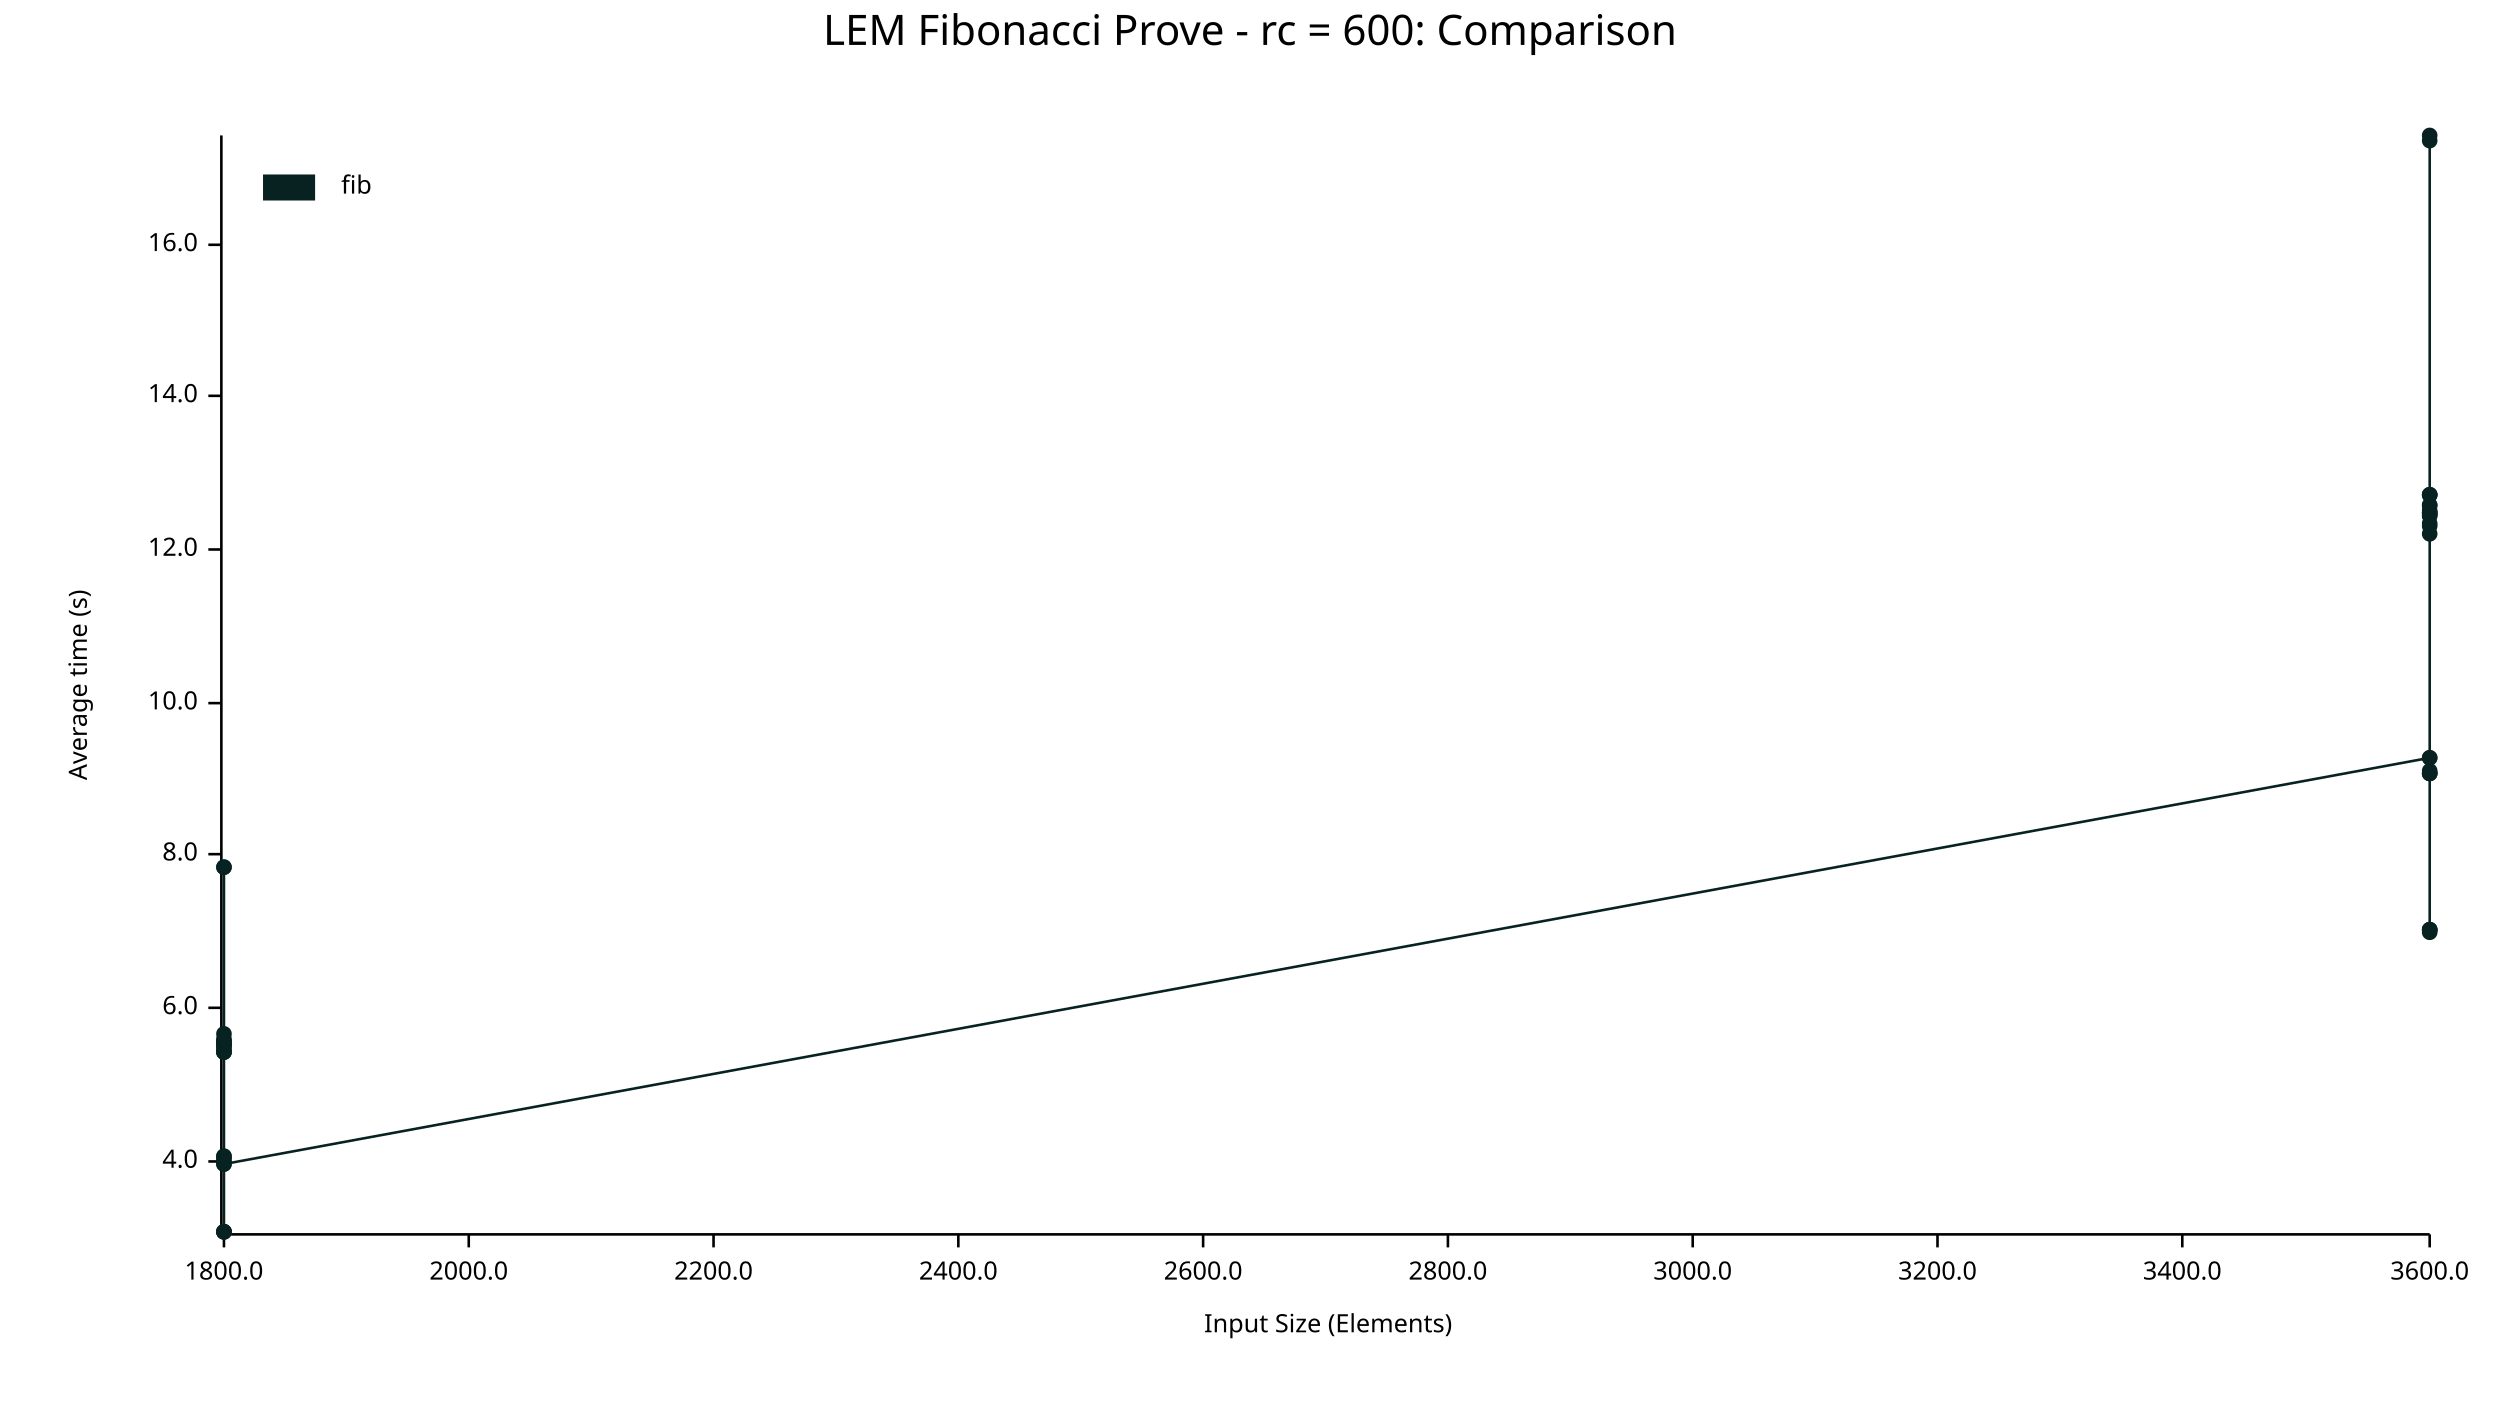
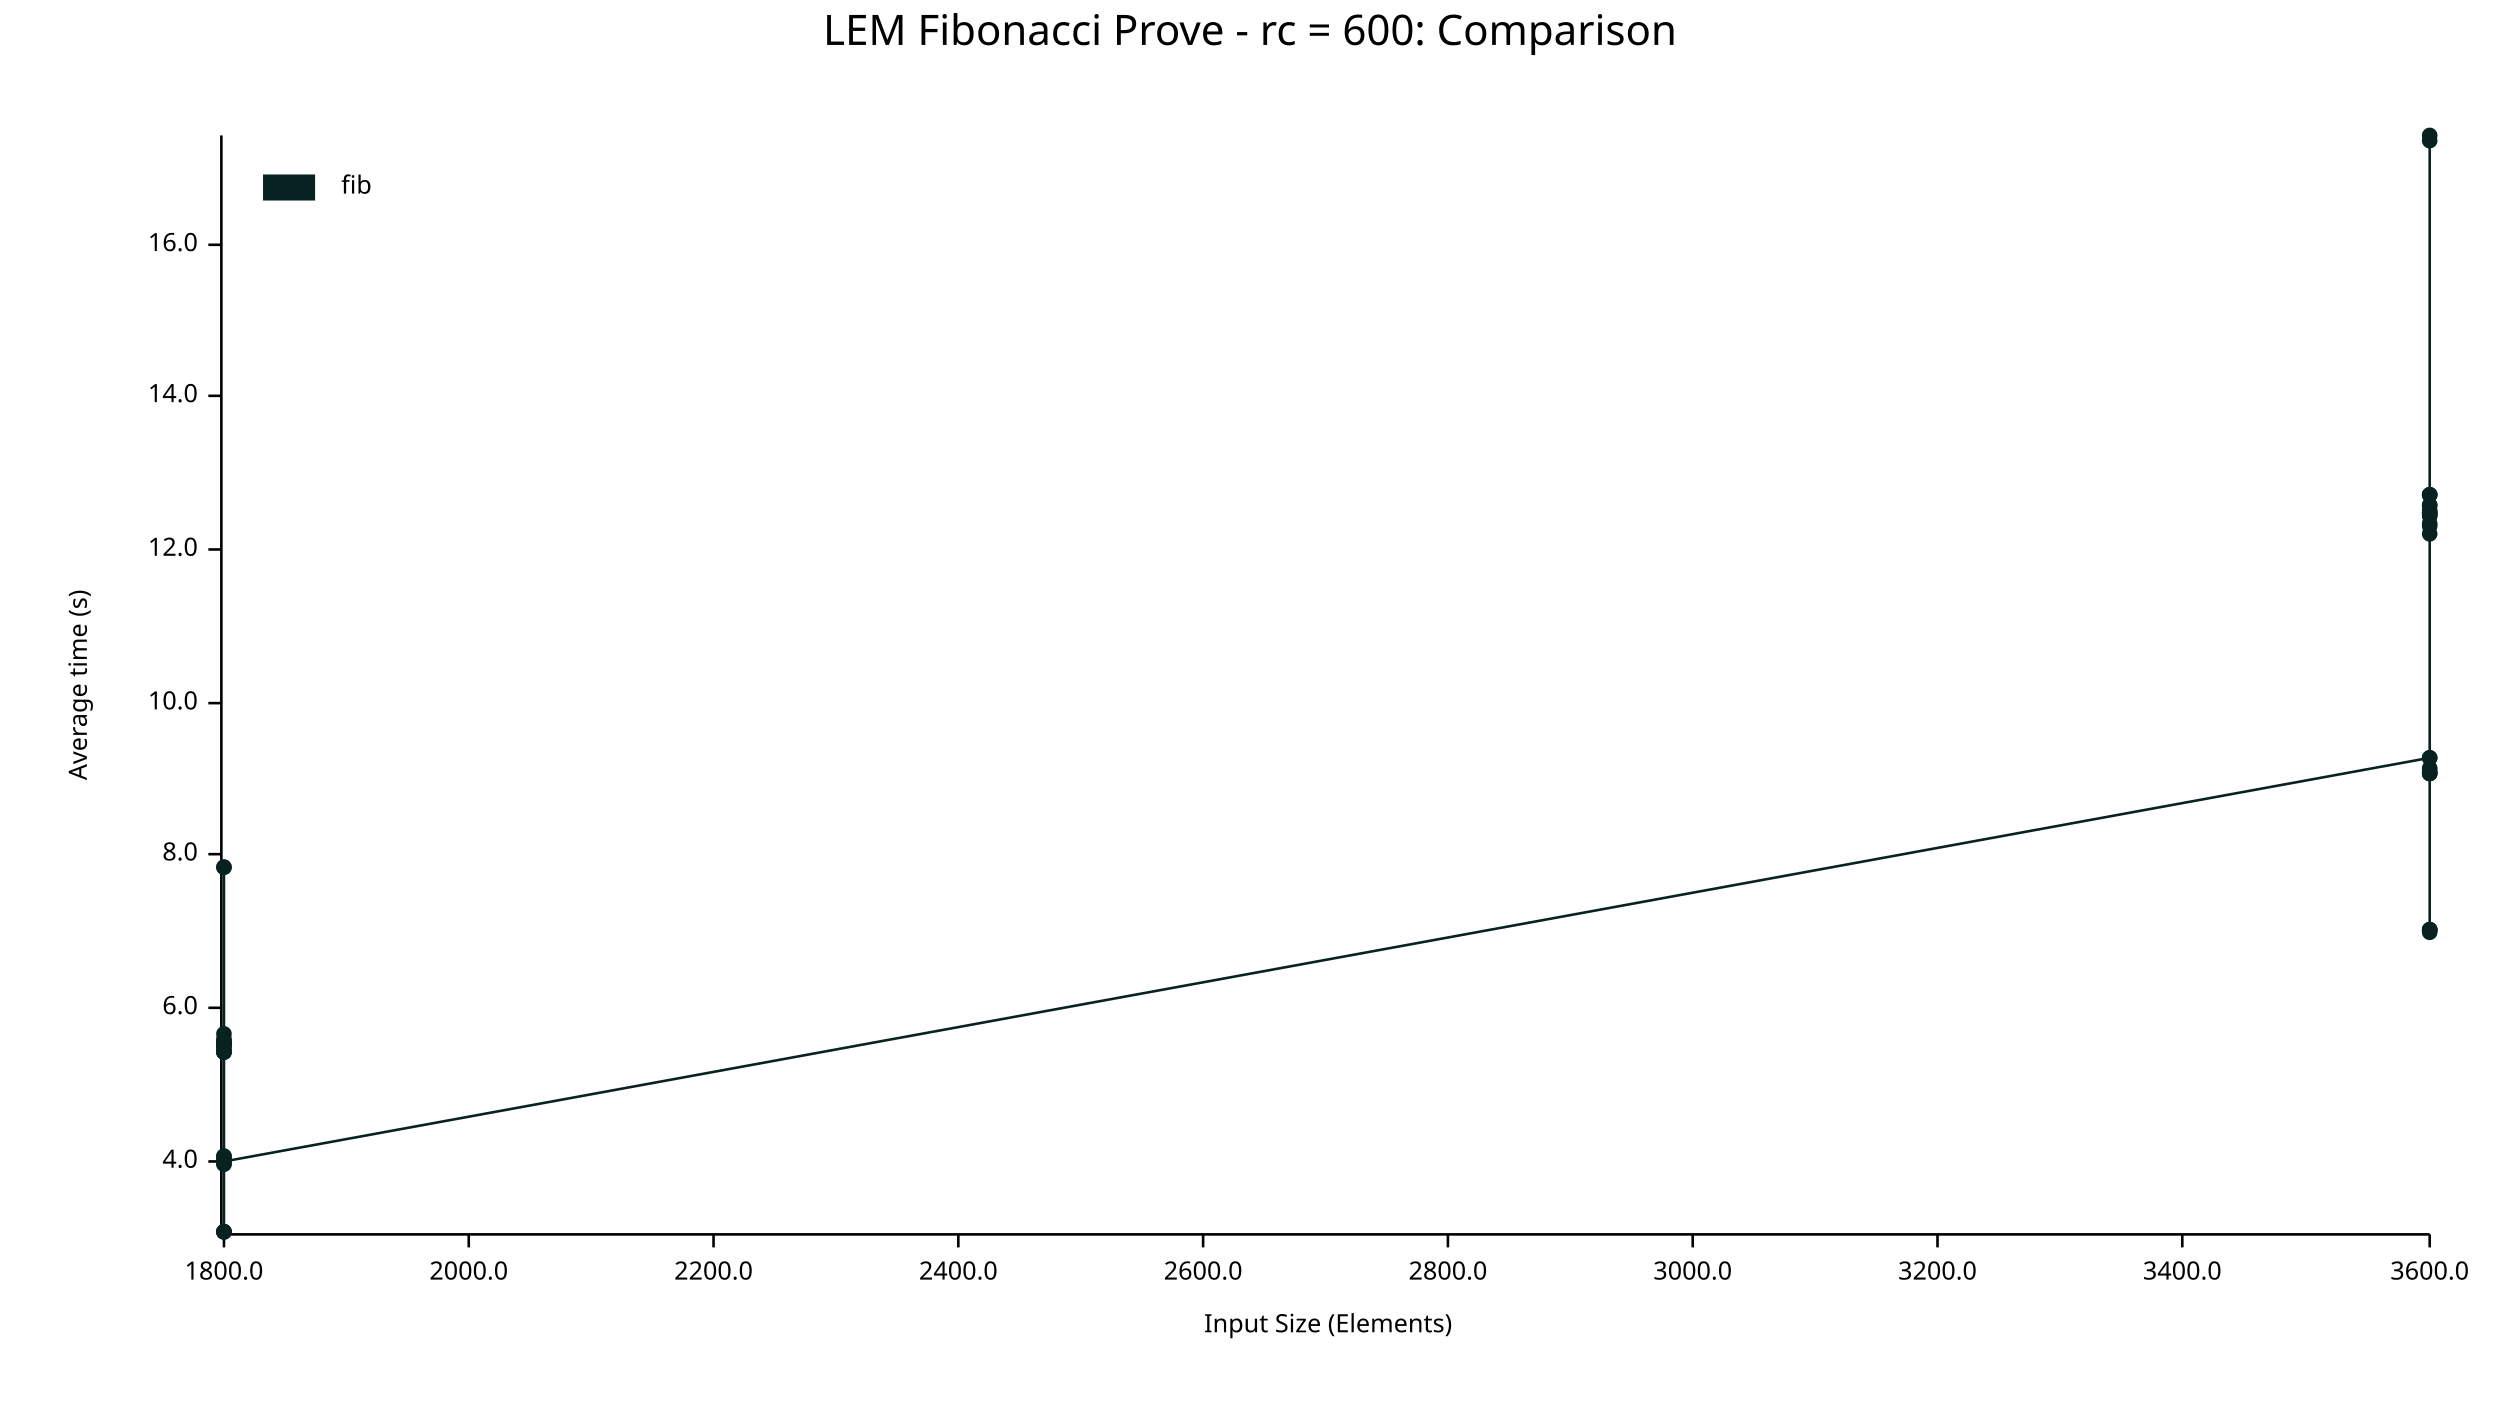
<svg xmlns="http://www.w3.org/2000/svg" width="960" height="540" viewBox="0 0 960 540">
  <text x="480" y="5" dy="0.76em" text-anchor="middle" font-family="sans-serif" font-size="16.129" opacity="1" fill="#000000">
LEM Fibonacci Prove - rc = 600: Comparison
</text>
  <text x="26" y="263" dy="0.76em" text-anchor="middle" font-family="sans-serif" font-size="9.677" opacity="1" fill="#000000" transform="rotate(270, 26, 263)">
Average time (s)
</text>
  <text x="510" y="514" dy="-0.5ex" text-anchor="middle" font-family="sans-serif" font-size="9.677" opacity="1" fill="#000000">
Input Size (Elements)
</text>
  <polyline fill="none" opacity="1" stroke="#000000" stroke-width="1" points="85,52 85,473 " />
  <text x="76" y="446" dy="0.5ex" text-anchor="end" font-family="sans-serif" font-size="9.677" opacity="1" fill="#000000">
4.0
</text>
  <polyline fill="none" opacity="1" stroke="#000000" stroke-width="1" points="80,446 85,446 " />
  <text x="76" y="387" dy="0.5ex" text-anchor="end" font-family="sans-serif" font-size="9.677" opacity="1" fill="#000000">
6.0
</text>
  <polyline fill="none" opacity="1" stroke="#000000" stroke-width="1" points="80,387 85,387 " />
  <text x="76" y="328" dy="0.5ex" text-anchor="end" font-family="sans-serif" font-size="9.677" opacity="1" fill="#000000">
8.0
</text>
  <polyline fill="none" opacity="1" stroke="#000000" stroke-width="1" points="80,328 85,328 " />
  <text x="76" y="270" dy="0.5ex" text-anchor="end" font-family="sans-serif" font-size="9.677" opacity="1" fill="#000000">
10.0
</text>
  <polyline fill="none" opacity="1" stroke="#000000" stroke-width="1" points="80,270 85,270 " />
  <text x="76" y="211" dy="0.5ex" text-anchor="end" font-family="sans-serif" font-size="9.677" opacity="1" fill="#000000">
12.0
</text>
  <polyline fill="none" opacity="1" stroke="#000000" stroke-width="1" points="80,211 85,211 " />
  <text x="76" y="152" dy="0.5ex" text-anchor="end" font-family="sans-serif" font-size="9.677" opacity="1" fill="#000000">
14.0
</text>
  <polyline fill="none" opacity="1" stroke="#000000" stroke-width="1" points="80,152 85,152 " />
  <text x="76" y="94" dy="0.5ex" text-anchor="end" font-family="sans-serif" font-size="9.677" opacity="1" fill="#000000">
16.0
</text>
  <polyline fill="none" opacity="1" stroke="#000000" stroke-width="1" points="80,94 85,94 " />
  <polyline fill="none" opacity="1" stroke="#000000" stroke-width="1" points="86,474 933,474 " />
  <text x="86" y="484" dy="0.76em" text-anchor="middle" font-family="sans-serif" font-size="9.677" opacity="1" fill="#000000">
1800.0
</text>
  <polyline fill="none" opacity="1" stroke="#000000" stroke-width="1" points="86,474 86,479 " />
  <text x="180" y="484" dy="0.76em" text-anchor="middle" font-family="sans-serif" font-size="9.677" opacity="1" fill="#000000">
2000.0
</text>
  <polyline fill="none" opacity="1" stroke="#000000" stroke-width="1" points="180,474 180,479 " />
  <text x="274" y="484" dy="0.76em" text-anchor="middle" font-family="sans-serif" font-size="9.677" opacity="1" fill="#000000">
2200.0
</text>
  <polyline fill="none" opacity="1" stroke="#000000" stroke-width="1" points="274,474 274,479 " />
  <text x="368" y="484" dy="0.76em" text-anchor="middle" font-family="sans-serif" font-size="9.677" opacity="1" fill="#000000">
2400.0
</text>
  <polyline fill="none" opacity="1" stroke="#000000" stroke-width="1" points="368,474 368,479 " />
  <text x="462" y="484" dy="0.76em" text-anchor="middle" font-family="sans-serif" font-size="9.677" opacity="1" fill="#000000">
2600.0
</text>
  <polyline fill="none" opacity="1" stroke="#000000" stroke-width="1" points="462,474 462,479 " />
  <text x="556" y="484" dy="0.76em" text-anchor="middle" font-family="sans-serif" font-size="9.677" opacity="1" fill="#000000">
2800.0
</text>
  <polyline fill="none" opacity="1" stroke="#000000" stroke-width="1" points="556,474 556,479 " />
  <text x="650" y="484" dy="0.76em" text-anchor="middle" font-family="sans-serif" font-size="9.677" opacity="1" fill="#000000">
3000.0
</text>
  <polyline fill="none" opacity="1" stroke="#000000" stroke-width="1" points="650,474 650,479 " />
  <text x="744" y="484" dy="0.76em" text-anchor="middle" font-family="sans-serif" font-size="9.677" opacity="1" fill="#000000">
3200.0
</text>
  <polyline fill="none" opacity="1" stroke="#000000" stroke-width="1" points="744,474 744,479 " />
  <text x="838" y="484" dy="0.76em" text-anchor="middle" font-family="sans-serif" font-size="9.677" opacity="1" fill="#000000">
3400.0
</text>
  <polyline fill="none" opacity="1" stroke="#000000" stroke-width="1" points="838,474 838,479 " />
  <text x="933" y="484" dy="0.76em" text-anchor="middle" font-family="sans-serif" font-size="9.677" opacity="1" fill="#000000">
3600.0
</text>
  <polyline fill="none" opacity="1" stroke="#000000" stroke-width="1" points="933,474 933,479 " />
  <circle cx="86" cy="447" r="3" opacity="1" fill="#082222" stroke="none" stroke-width="1" />
  <circle cx="86" cy="399" r="3" opacity="1" fill="#082222" stroke="none" stroke-width="1" />
  <circle cx="86" cy="400" r="3" opacity="1" fill="#082222" stroke="none" stroke-width="1" />
  <circle cx="86" cy="473" r="3" opacity="1" fill="#082222" stroke="none" stroke-width="1" />
  <circle cx="86" cy="333" r="3" opacity="1" fill="#082222" stroke="none" stroke-width="1" />
  <circle cx="86" cy="404" r="3" opacity="1" fill="#082222" stroke="none" stroke-width="1" />
+   <circle cx="86" cy="447" r="3" opacity="1" fill="#082222" stroke="none" stroke-width="1" />
  <circle cx="86" cy="401" r="3" opacity="1" fill="#082222" stroke="none" stroke-width="1" />
  <circle cx="86" cy="402" r="3" opacity="1" fill="#082222" stroke="none" stroke-width="1" />
  <circle cx="86" cy="400" r="3" opacity="1" fill="#082222" stroke="none" stroke-width="1" />
  <circle cx="86" cy="444" r="3" opacity="1" fill="#082222" stroke="none" stroke-width="1" />
  <circle cx="86" cy="473" r="3" opacity="1" fill="#082222" stroke="none" stroke-width="1" />
  <circle cx="86" cy="401" r="3" opacity="1" fill="#082222" stroke="none" stroke-width="1" />
  <circle cx="86" cy="404" r="3" opacity="1" fill="#082222" stroke="none" stroke-width="1" />
  <circle cx="86" cy="401" r="3" opacity="1" fill="#082222" stroke="none" stroke-width="1" />
  <circle cx="86" cy="400" r="3" opacity="1" fill="#082222" stroke="none" stroke-width="1" />
  <circle cx="86" cy="397" r="3" opacity="1" fill="#082222" stroke="none" stroke-width="1" />
  <circle cx="86" cy="403" r="3" opacity="1" fill="#082222" stroke="none" stroke-width="1" />
  <circle cx="86" cy="401" r="3" opacity="1" fill="#082222" stroke="none" stroke-width="1" />
  <circle cx="86" cy="333" r="3" opacity="1" fill="#082222" stroke="none" stroke-width="1" />
  <circle cx="86" cy="445" r="3" opacity="1" fill="#082222" stroke="none" stroke-width="1" />
  <circle cx="86" cy="473" r="3" opacity="1" fill="#082222" stroke="none" stroke-width="1" />
  <circle cx="86" cy="404" r="3" opacity="1" fill="#082222" stroke="none" stroke-width="1" />
  <circle cx="86" cy="473" r="3" opacity="1" fill="#082222" stroke="none" stroke-width="1" />
  <circle cx="86" cy="446" r="3" opacity="1" fill="#082222" stroke="none" stroke-width="1" />
  <circle cx="86" cy="444" r="3" opacity="1" fill="#082222" stroke="none" stroke-width="1" />
-   <circle cx="86" cy="447" r="3" opacity="1" fill="#082222" stroke="none" stroke-width="1" />
+   <circle cx="86" cy="446" r="3" opacity="1" fill="#082222" stroke="none" stroke-width="1" />
  <circle cx="933" cy="291" r="3" opacity="1" fill="#082222" stroke="none" stroke-width="1" />
  <circle cx="933" cy="201" r="3" opacity="1" fill="#082222" stroke="none" stroke-width="1" />
  <circle cx="933" cy="190" r="3" opacity="1" fill="#082222" stroke="none" stroke-width="1" />
  <circle cx="933" cy="198" r="3" opacity="1" fill="#082222" stroke="none" stroke-width="1" />
  <circle cx="933" cy="190" r="3" opacity="1" fill="#082222" stroke="none" stroke-width="1" />
  <circle cx="933" cy="198" r="3" opacity="1" fill="#082222" stroke="none" stroke-width="1" />
  <circle cx="933" cy="197" r="3" opacity="1" fill="#082222" stroke="none" stroke-width="1" />
  <circle cx="933" cy="357" r="3" opacity="1" fill="#082222" stroke="none" stroke-width="1" />
  <circle cx="933" cy="194" r="3" opacity="1" fill="#082222" stroke="none" stroke-width="1" />
  <circle cx="933" cy="196" r="3" opacity="1" fill="#082222" stroke="none" stroke-width="1" />
  <circle cx="933" cy="197" r="3" opacity="1" fill="#082222" stroke="none" stroke-width="1" />
  <circle cx="933" cy="197" r="3" opacity="1" fill="#082222" stroke="none" stroke-width="1" />
  <circle cx="933" cy="291" r="3" opacity="1" fill="#082222" stroke="none" stroke-width="1" />
  <circle cx="933" cy="202" r="3" opacity="1" fill="#082222" stroke="none" stroke-width="1" />
  <circle cx="933" cy="52" r="3" opacity="1" fill="#082222" stroke="none" stroke-width="1" />
  <circle cx="933" cy="357" r="3" opacity="1" fill="#082222" stroke="none" stroke-width="1" />
  <circle cx="933" cy="194" r="3" opacity="1" fill="#082222" stroke="none" stroke-width="1" />
  <circle cx="933" cy="296" r="3" opacity="1" fill="#082222" stroke="none" stroke-width="1" />
  <circle cx="933" cy="297" r="3" opacity="1" fill="#082222" stroke="none" stroke-width="1" />
  <circle cx="933" cy="190" r="3" opacity="1" fill="#082222" stroke="none" stroke-width="1" />
  <circle cx="933" cy="54" r="3" opacity="1" fill="#082222" stroke="none" stroke-width="1" />
+   <circle cx="933" cy="297" r="3" opacity="1" fill="#082222" stroke="none" stroke-width="1" />
  <circle cx="933" cy="205" r="3" opacity="1" fill="#082222" stroke="none" stroke-width="1" />
  <circle cx="933" cy="357" r="3" opacity="1" fill="#082222" stroke="none" stroke-width="1" />
  <circle cx="933" cy="297" r="3" opacity="1" fill="#082222" stroke="none" stroke-width="1" />
  <circle cx="933" cy="358" r="3" opacity="1" fill="#082222" stroke="none" stroke-width="1" />
-   <circle cx="933" cy="297" r="3" opacity="1" fill="#082222" stroke="none" stroke-width="1" />
-   <polyline fill="none" opacity="1" stroke="#082222" stroke-width="1" points="86,447 86,399 86,400 86,473 86,333 86,404 86,401 86,402 86,400 86,444 86,473 86,401 86,404 86,401 86,400 86,397 86,403 86,401 86,333 86,445 86,473 86,404 86,473 86,446 86,444 86,447 933,291 933,201 933,190 933,198 933,190 933,198 933,197 933,357 933,194 933,196 933,197 933,197 933,291 933,202 933,52 933,357 933,194 933,296 933,297 933,190 933,54 933,205 933,357 933,297 933,358 933,297 " />
+   <circle cx="933" cy="295" r="3" opacity="1" fill="#082222" stroke="none" stroke-width="1" />
+   <polyline fill="none" opacity="1" stroke="#082222" stroke-width="1" points="86,447 86,399 86,400 86,473 86,333 86,404 86,447 86,401 86,402 86,400 86,444 86,473 86,401 86,404 86,401 86,400 86,397 86,403 86,401 86,333 86,445 86,473 86,404 86,473 86,446 86,444 86,446 933,291 933,201 933,190 933,198 933,190 933,198 933,197 933,357 933,194 933,196 933,197 933,197 933,291 933,202 933,52 933,357 933,194 933,296 933,297 933,190 933,54 933,297 933,205 933,357 933,297 933,358 933,295 " />
  <text x="131" y="67" dy="0.76em" text-anchor="start" font-family="sans-serif" font-size="9.677" opacity="1" fill="#000000">
fib
</text>
  <rect x="101" y="67" width="20" height="10" opacity="1" fill="#082222" stroke="none" />
</svg>
